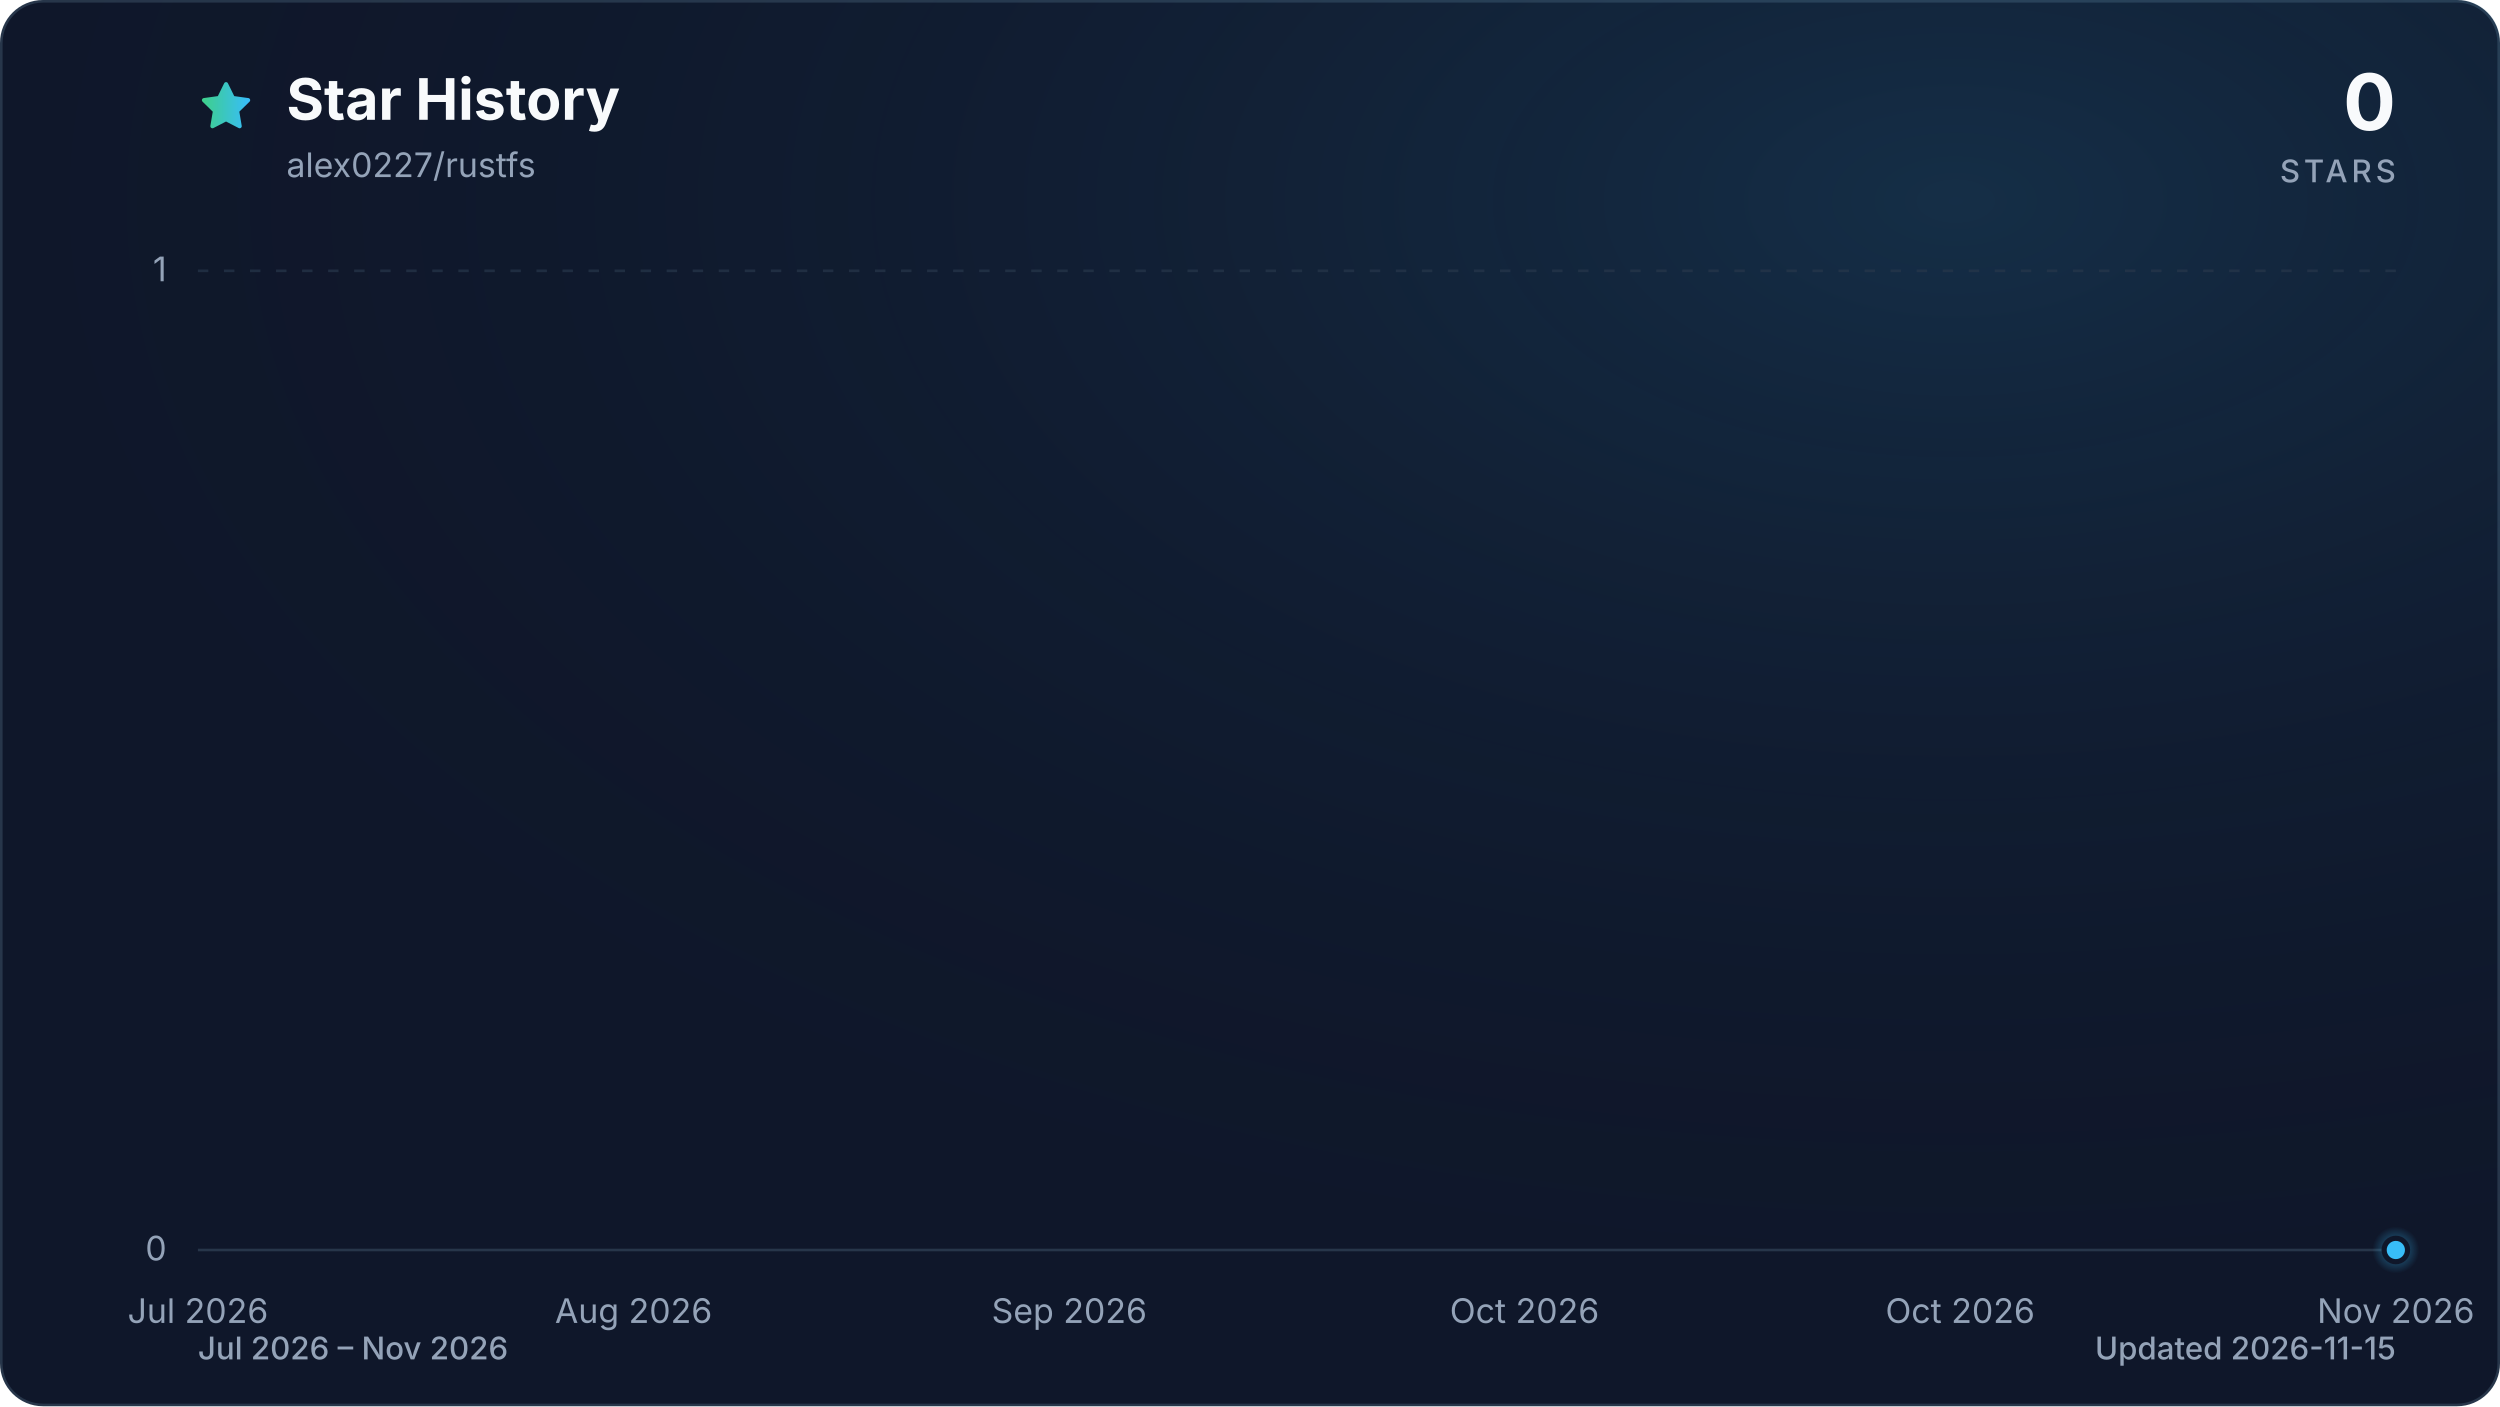
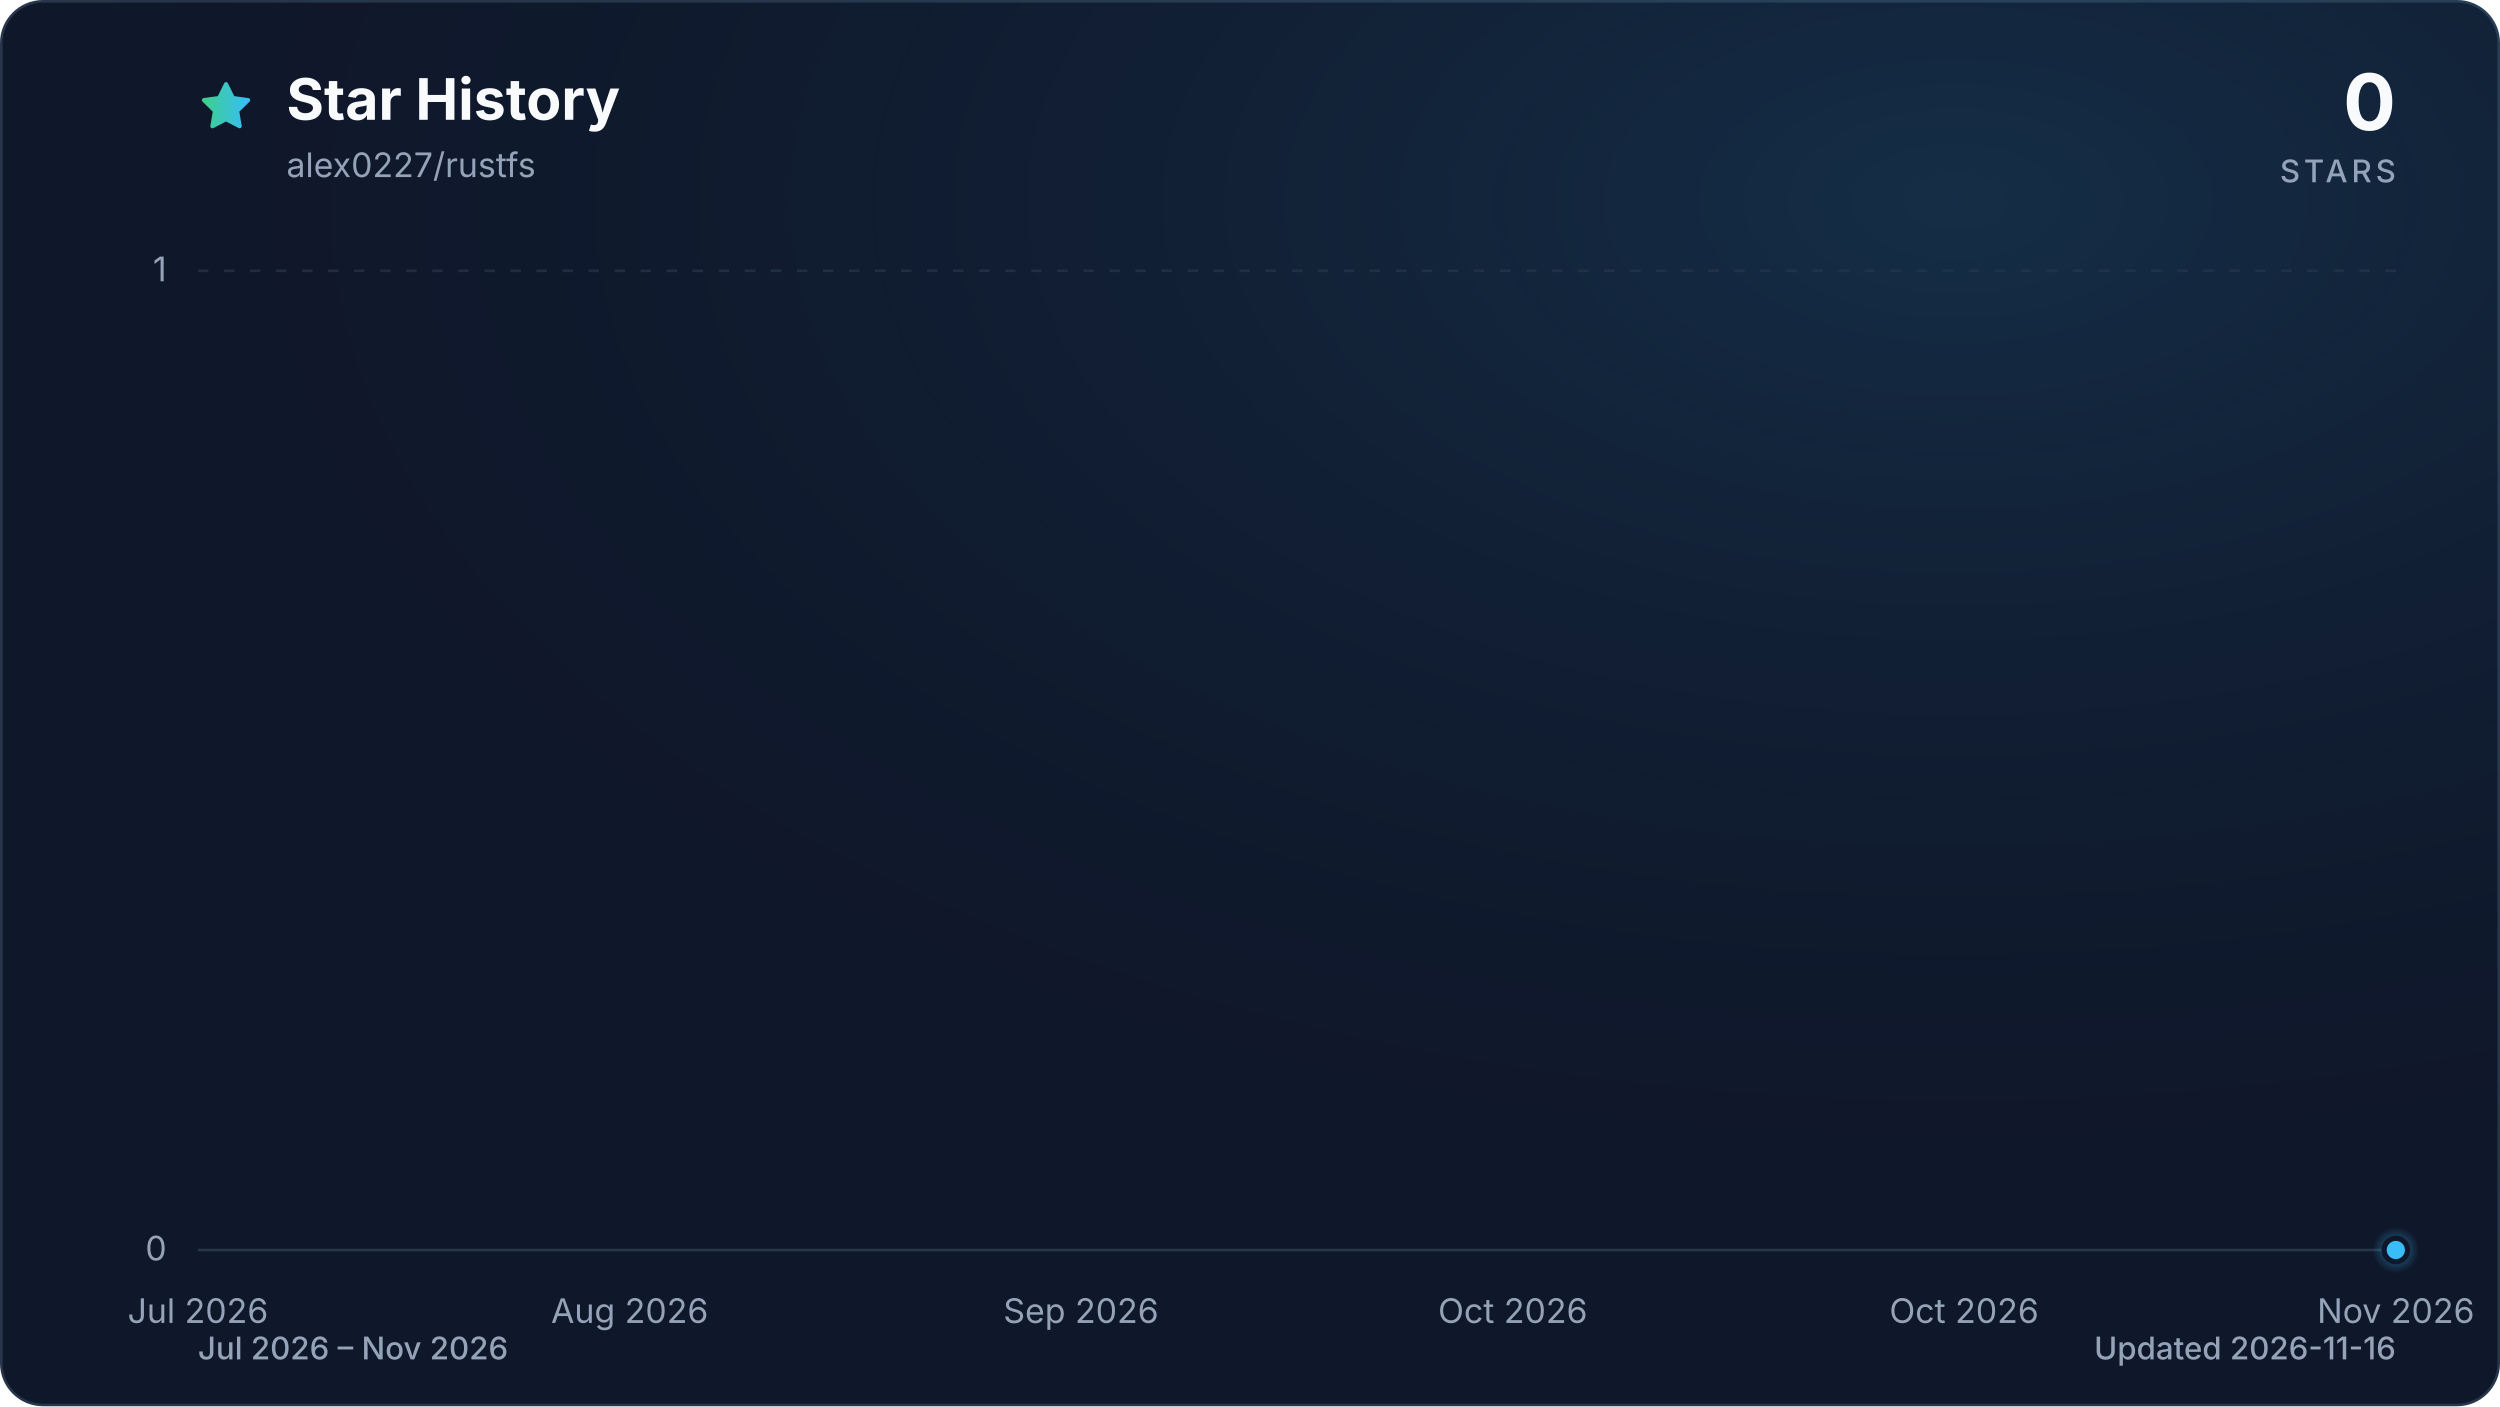
<svg xmlns="http://www.w3.org/2000/svg" viewBox="0 0 960 540" role="img" aria-labelledby="title description" data-style="gradient" data-variant="glow" data-animated="true">
  <defs>
    <linearGradient id="trend" x1="0" y1="0" x2="1" y2="0">
      <stop offset="0%" stop-color="#3ecf8e" />
      <stop offset="100%" stop-color="#38bdf8" />
    </linearGradient>
    <linearGradient id="area" x1="0" y1="0" x2="0" y2="1">
      <stop offset="0%" stop-color="#3ecf8e" stop-opacity="0.30" />
      <stop offset="55%" stop-color="#38bdf8" stop-opacity="0.10" />
      <stop offset="100%" stop-color="#38bdf8" stop-opacity="0.01" />
    </linearGradient>
    <radialGradient id="marker-halo" cx="50%" cy="50%" r="50%">
      <stop offset="0%" stop-color="#38bdf8" stop-opacity="0.55" />
      <stop offset="100%" stop-color="#38bdf8" stop-opacity="0" />
    </radialGradient>
    <radialGradient id="surface-glow" cx="78%" cy="14%" r="80%">
      <stop offset="0%" stop-color="#38bdf8" stop-opacity="0.14" />
      <stop offset="100%" stop-color="#0f172a" stop-opacity="0" />
    </radialGradient>
    <filter id="trend-glow" x="-20%" y="-20%" width="140%" height="140%">
      <feGaussianBlur stdDeviation="7" />
    </filter>
  </defs>
  <style>
.trend-enter{transform-box:fill-box;transform-origin:center;animation:trend-enter 520ms cubic-bezier(0.16,1,0.3,1)}
.marker-enter{transform-box:fill-box;transform-origin:center;animation:marker-enter 320ms cubic-bezier(0.16,1,0.3,1) 200ms both}
.marker-pulse{transform-box:fill-box;transform-origin:center;animation:marker-pulse 2.6s ease-out infinite}
@keyframes trend-enter{from{opacity:.35;transform:translateY(10px)}to{opacity:1;transform:translateY(0)}}
@keyframes marker-enter{from{opacity:0;transform:scale(.4)}to{opacity:1;transform:scale(1)}}
@keyframes marker-pulse{0%{opacity:.5;transform:scale(.7)}70%,100%{opacity:0;transform:scale(2.1)}}
@media (prefers-reduced-motion:reduce){.trend-enter,.marker-enter,.marker-pulse{animation:none!important}}
@media (prefers-reduced-motion:reduce){.marker-pulse{opacity:0}}
</style>
  <rect x="0.5" y="0.5" width="959" height="539" fill="#0f172a" stroke="#27364a" stroke-width="1" rx="16" />
  <rect width="960" height="540" fill="url(#surface-glow)" rx="16" />
  <path d="M12 2.6l2.9 5.9 6.5.9-4.7 4.6 1.1 6.5-5.8-3-5.8 3 1.1-6.5-4.7-4.6 6.5-.9L12 2.6Z" transform="translate(76 30) scale(.9)" fill="url(#trend)" stroke="url(#trend)" stroke-width="1.8" stroke-linejoin="round" aria-hidden="true" />
  <text x="110" y="46" fill="#f8fafc" font-family="ui-sans-serif, system-ui, -apple-system, BlinkMacSystemFont, 'Segoe UI', sans-serif" font-size="22" font-weight="700">Star History</text>
  <text x="110" y="68" fill="#94a3b8" font-family="ui-sans-serif, system-ui, -apple-system, BlinkMacSystemFont, 'Segoe UI', sans-serif" font-size="13">alex0227/rustfs</text>
  <text x="920" y="50" fill="#f8fafc" font-family="ui-sans-serif, system-ui, -apple-system, BlinkMacSystemFont, 'Segoe UI', sans-serif" font-size="30" font-weight="700" text-anchor="end">0</text>
  <text x="920" y="70" fill="#94a3b8" font-family="ui-sans-serif, system-ui, -apple-system, BlinkMacSystemFont, 'Segoe UI', sans-serif" font-size="12" font-weight="500" letter-spacing="1.5" text-anchor="end">STARS</text>
  <line x1="76" y1="480.0" x2="920" y2="480.0" stroke="#27364a" stroke-width="1" stroke-dasharray="0" opacity="1" />
  <text x="64" y="484.0" fill="#94a3b8" font-family="ui-sans-serif, system-ui, -apple-system, BlinkMacSystemFont, 'Segoe UI', sans-serif" font-size="13" text-anchor="end">0</text>
  <line x1="76" y1="104.0" x2="920" y2="104.0" stroke="#27364a" stroke-width="1" stroke-dasharray="4 6" opacity="0.7" />
  <text x="64" y="108.0" fill="#94a3b8" font-family="ui-sans-serif, system-ui, -apple-system, BlinkMacSystemFont, 'Segoe UI', sans-serif" font-size="13" text-anchor="end">1</text>
  <text x="76.0" y="508" fill="#94a3b8" font-family="ui-sans-serif, system-ui, -apple-system, BlinkMacSystemFont, 'Segoe UI', sans-serif" font-size="13" text-anchor="middle">Jul 2026</text>
-   <text x="243.3" y="508" fill="#94a3b8" font-family="ui-sans-serif, system-ui, -apple-system, BlinkMacSystemFont, 'Segoe UI', sans-serif" font-size="13" text-anchor="middle">Aug 2026</text>
-   <text x="410.6" y="508" fill="#94a3b8" font-family="ui-sans-serif, system-ui, -apple-system, BlinkMacSystemFont, 'Segoe UI', sans-serif" font-size="13" text-anchor="middle">Sep 2026</text>
-   <text x="585.4" y="508" fill="#94a3b8" font-family="ui-sans-serif, system-ui, -apple-system, BlinkMacSystemFont, 'Segoe UI', sans-serif" font-size="13" text-anchor="middle">Oct 2026</text>
-   <text x="752.7" y="508" fill="#94a3b8" font-family="ui-sans-serif, system-ui, -apple-system, BlinkMacSystemFont, 'Segoe UI', sans-serif" font-size="13" text-anchor="middle">Oct 2026</text>
+   <text x="241.8" y="508" fill="#94a3b8" font-family="ui-sans-serif, system-ui, -apple-system, BlinkMacSystemFont, 'Segoe UI', sans-serif" font-size="13" text-anchor="middle">Aug 2026</text>
+   <text x="415.1" y="508" fill="#94a3b8" font-family="ui-sans-serif, system-ui, -apple-system, BlinkMacSystemFont, 'Segoe UI', sans-serif" font-size="13" text-anchor="middle">Sep 2026</text>
+   <text x="580.9" y="508" fill="#94a3b8" font-family="ui-sans-serif, system-ui, -apple-system, BlinkMacSystemFont, 'Segoe UI', sans-serif" font-size="13" text-anchor="middle">Oct 2026</text>
+   <text x="754.2" y="508" fill="#94a3b8" font-family="ui-sans-serif, system-ui, -apple-system, BlinkMacSystemFont, 'Segoe UI', sans-serif" font-size="13" text-anchor="middle">Oct 2026</text>
  <text x="920.0" y="508" fill="#94a3b8" font-family="ui-sans-serif, system-ui, -apple-system, BlinkMacSystemFont, 'Segoe UI', sans-serif" font-size="13" text-anchor="middle">Nov 2026</text>
  <g class="trend-enter">
-     <path d="M 76.0 480.0 C 78.5 480.0, 81.1 480.0, 83.6 480.0 C 86.1 480.0, 88.7 480.0, 91.2 480.0 C 93.7 480.0, 96.3 480.0, 98.8 480.0 C 101.3 480.0, 103.9 480.0, 106.4 480.0 C 108.9 480.0, 111.5 480.0, 114.0 480.0 C 116.6 480.0, 119.1 480.0, 121.6 480.0 C 124.2 480.0, 126.7 480.0, 129.2 480.0 C 131.8 480.0, 134.3 480.0, 136.8 480.0 C 139.4 480.0, 141.9 480.0, 144.4 480.0 C 147.0 480.0, 149.5 480.0, 152.0 480.0 C 154.6 480.0, 157.1 480.0, 159.6 480.0 C 162.2 480.0, 164.7 480.0, 167.2 480.0 C 169.8 480.0, 172.3 480.0, 174.8 480.0 C 177.4 480.0, 179.9 480.0, 182.5 480.0 C 185.0 480.0, 187.5 480.0, 190.1 480.0 C 192.6 480.0, 195.1 480.0, 197.7 480.0 C 200.2 480.0, 202.7 480.0, 205.3 480.0 C 207.8 480.0, 210.3 480.0, 212.9 480.0 C 215.4 480.0, 217.9 480.0, 220.5 480.0 C 223.0 480.0, 225.5 480.0, 228.1 480.0 C 230.6 480.0, 233.1 480.0, 235.7 480.0 C 238.2 480.0, 240.7 480.0, 243.3 480.0 C 245.8 480.0, 248.3 480.0, 250.9 480.0 C 253.4 480.0, 256.0 480.0, 258.5 480.0 C 261.0 480.0, 263.6 480.0, 266.1 480.0 C 268.6 480.0, 271.2 480.0, 273.7 480.0 C 276.2 480.0, 278.8 480.0, 281.3 480.0 C 283.8 480.0, 286.4 480.0, 288.9 480.0 C 291.4 480.0, 294.0 480.0, 296.5 480.0 C 299.0 480.0, 301.6 480.0, 304.1 480.0 C 306.6 480.0, 309.2 480.0, 311.7 480.0 C 314.2 480.0, 316.8 480.0, 319.3 480.0 C 321.8 480.0, 324.4 480.0, 326.9 480.0 C 329.5 480.0, 332.0 480.0, 334.5 480.0 C 337.1 480.0, 339.6 480.0, 342.1 480.0 C 344.7 480.0, 347.2 480.0, 349.7 480.0 C 352.3 480.0, 354.8 480.0, 357.3 480.0 C 359.9 480.0, 362.4 480.0, 364.9 480.0 C 367.5 480.0, 370.0 480.0, 372.5 480.0 C 375.1 480.0, 377.6 480.0, 380.1 480.0 C 382.7 480.0, 385.2 480.0, 387.7 480.0 C 390.3 480.0, 392.8 480.0, 395.4 480.0 C 397.9 480.0, 400.4 480.0, 403.0 480.0 C 405.5 480.0, 408.0 480.0, 410.6 480.0 C 413.1 480.0, 415.6 480.0, 418.2 480.0 C 420.7 480.0, 423.2 480.0, 425.8 480.0 C 428.3 480.0, 430.8 480.0, 433.4 480.0 C 435.9 480.0, 438.4 480.0, 441.0 480.0 C 443.5 480.0, 446.0 480.0, 448.6 480.0 C 451.1 480.0, 453.6 480.0, 456.2 480.0 C 458.7 480.0, 461.2 480.0, 463.8 480.0 C 466.3 480.0, 468.9 480.0, 471.4 480.0 C 473.9 480.0, 476.5 480.0, 479.0 480.0 C 481.5 480.0, 484.1 480.0, 486.6 480.0 C 489.1 480.0, 491.7 480.0, 494.2 480.0 C 496.7 480.0, 499.3 480.0, 501.8 480.0 C 504.3 480.0, 506.9 480.0, 509.4 480.0 C 511.9 480.0, 514.5 480.0, 517.0 480.0 C 519.5 480.0, 522.1 480.0, 524.6 480.0 C 527.1 480.0, 529.7 480.0, 532.2 480.0 C 534.8 480.0, 537.3 480.0, 539.8 480.0 C 542.4 480.0, 544.9 480.0, 547.4 480.0 C 550.0 480.0, 552.5 480.0, 555.0 480.0 C 557.6 480.0, 560.1 480.0, 562.6 480.0 C 565.2 480.0, 567.7 480.0, 570.2 480.0 C 572.8 480.0, 575.3 480.0, 577.8 480.0 C 580.4 480.0, 582.9 480.0, 585.4 480.0 C 588.0 480.0, 590.5 480.0, 593.0 480.0 C 595.6 480.0, 598.1 480.0, 600.6 480.0 C 603.2 480.0, 605.7 480.0, 608.3 480.0 C 610.8 480.0, 613.3 480.0, 615.9 480.0 C 618.4 480.0, 620.9 480.0, 623.5 480.0 C 626.0 480.0, 628.5 480.0, 631.1 480.0 C 633.6 480.0, 636.1 480.0, 638.7 480.0 C 641.2 480.0, 643.7 480.0, 646.3 480.0 C 648.8 480.0, 651.3 480.0, 653.9 480.0 C 656.4 480.0, 658.9 480.0, 661.5 480.0 C 664.0 480.0, 666.5 480.0, 669.1 480.0 C 671.6 480.0, 674.2 480.0, 676.7 480.0 C 679.2 480.0, 681.8 480.0, 684.3 480.0 C 686.8 480.0, 689.4 480.0, 691.9 480.0 C 694.4 480.0, 697.0 480.0, 699.5 480.0 C 702.0 480.0, 704.6 480.0, 707.1 480.0 C 709.6 480.0, 712.2 480.0, 714.7 480.0 C 717.2 480.0, 719.8 480.0, 722.3 480.0 C 724.8 480.0, 727.4 480.0, 729.9 480.0 C 732.4 480.0, 735.0 480.0, 737.5 480.0 C 740.0 480.0, 742.6 480.0, 745.1 480.0 C 747.7 480.0, 750.2 480.0, 752.7 480.0 C 755.3 480.0, 757.8 480.0, 760.3 480.0 C 762.9 480.0, 765.4 480.0, 767.9 480.0 C 770.5 480.0, 773.0 480.0, 775.5 480.0 C 778.1 480.0, 780.6 480.0, 783.1 480.0 C 785.7 480.0, 788.2 480.0, 790.7 480.0 C 793.3 480.0, 795.8 480.0, 798.3 480.0 C 800.9 480.0, 803.4 480.0, 805.9 480.0 C 808.5 480.0, 811.0 480.0, 813.5 480.0 C 816.1 480.0, 818.6 480.0, 821.2 480.0 C 823.7 480.0, 826.2 480.0, 828.8 480.0 C 831.3 480.0, 833.8 480.0, 836.4 480.0 C 838.9 480.0, 841.4 480.0, 844.0 480.0 C 846.5 480.0, 849.0 480.0, 851.6 480.0 C 854.1 480.0, 856.6 480.0, 859.2 480.0 C 861.7 480.0, 864.2 480.0, 866.8 480.0 C 869.3 480.0, 871.8 480.0, 874.4 480.0 C 876.9 480.0, 879.4 480.0, 882.0 480.0 C 884.5 480.0, 887.1 480.0, 889.6 480.0 C 892.1 480.0, 894.7 480.0, 897.2 480.0 C 899.7 480.0, 902.3 480.0, 904.8 480.0 C 907.3 480.0, 909.9 480.0, 912.4 480.0 C 914.9 480.0, 917.5 480.0, 920.0 480.0 L 920.0 480.0 L 76.0 480.0 Z" fill="url(#area)" />
-     <path d="M 76.0 480.0 C 78.5 480.0, 81.1 480.0, 83.6 480.0 C 86.1 480.0, 88.7 480.0, 91.2 480.0 C 93.7 480.0, 96.3 480.0, 98.8 480.0 C 101.3 480.0, 103.9 480.0, 106.4 480.0 C 108.9 480.0, 111.5 480.0, 114.0 480.0 C 116.6 480.0, 119.1 480.0, 121.6 480.0 C 124.2 480.0, 126.7 480.0, 129.2 480.0 C 131.8 480.0, 134.3 480.0, 136.8 480.0 C 139.4 480.0, 141.9 480.0, 144.4 480.0 C 147.0 480.0, 149.5 480.0, 152.0 480.0 C 154.6 480.0, 157.1 480.0, 159.6 480.0 C 162.2 480.0, 164.7 480.0, 167.2 480.0 C 169.8 480.0, 172.3 480.0, 174.8 480.0 C 177.4 480.0, 179.9 480.0, 182.5 480.0 C 185.0 480.0, 187.5 480.0, 190.1 480.0 C 192.6 480.0, 195.1 480.0, 197.7 480.0 C 200.2 480.0, 202.7 480.0, 205.3 480.0 C 207.8 480.0, 210.3 480.0, 212.9 480.0 C 215.4 480.0, 217.9 480.0, 220.5 480.0 C 223.0 480.0, 225.5 480.0, 228.1 480.0 C 230.6 480.0, 233.1 480.0, 235.7 480.0 C 238.2 480.0, 240.7 480.0, 243.3 480.0 C 245.8 480.0, 248.3 480.0, 250.9 480.0 C 253.4 480.0, 256.0 480.0, 258.5 480.0 C 261.0 480.0, 263.6 480.0, 266.1 480.0 C 268.6 480.0, 271.2 480.0, 273.7 480.0 C 276.2 480.0, 278.8 480.0, 281.3 480.0 C 283.8 480.0, 286.4 480.0, 288.9 480.0 C 291.4 480.0, 294.0 480.0, 296.5 480.0 C 299.0 480.0, 301.6 480.0, 304.1 480.0 C 306.6 480.0, 309.2 480.0, 311.7 480.0 C 314.2 480.0, 316.8 480.0, 319.3 480.0 C 321.8 480.0, 324.4 480.0, 326.9 480.0 C 329.5 480.0, 332.0 480.0, 334.5 480.0 C 337.1 480.0, 339.6 480.0, 342.1 480.0 C 344.7 480.0, 347.2 480.0, 349.7 480.0 C 352.3 480.0, 354.8 480.0, 357.3 480.0 C 359.9 480.0, 362.4 480.0, 364.9 480.0 C 367.5 480.0, 370.0 480.0, 372.5 480.0 C 375.1 480.0, 377.6 480.0, 380.1 480.0 C 382.7 480.0, 385.2 480.0, 387.7 480.0 C 390.3 480.0, 392.8 480.0, 395.4 480.0 C 397.9 480.0, 400.4 480.0, 403.0 480.0 C 405.5 480.0, 408.0 480.0, 410.6 480.0 C 413.1 480.0, 415.6 480.0, 418.2 480.0 C 420.7 480.0, 423.2 480.0, 425.8 480.0 C 428.3 480.0, 430.8 480.0, 433.4 480.0 C 435.9 480.0, 438.4 480.0, 441.0 480.0 C 443.5 480.0, 446.0 480.0, 448.6 480.0 C 451.1 480.0, 453.6 480.0, 456.2 480.0 C 458.7 480.0, 461.2 480.0, 463.8 480.0 C 466.3 480.0, 468.9 480.0, 471.4 480.0 C 473.9 480.0, 476.5 480.0, 479.0 480.0 C 481.5 480.0, 484.1 480.0, 486.6 480.0 C 489.1 480.0, 491.7 480.0, 494.2 480.0 C 496.7 480.0, 499.3 480.0, 501.8 480.0 C 504.3 480.0, 506.9 480.0, 509.4 480.0 C 511.9 480.0, 514.5 480.0, 517.0 480.0 C 519.5 480.0, 522.1 480.0, 524.6 480.0 C 527.1 480.0, 529.7 480.0, 532.2 480.0 C 534.8 480.0, 537.3 480.0, 539.8 480.0 C 542.4 480.0, 544.9 480.0, 547.4 480.0 C 550.0 480.0, 552.5 480.0, 555.0 480.0 C 557.6 480.0, 560.1 480.0, 562.6 480.0 C 565.2 480.0, 567.7 480.0, 570.2 480.0 C 572.8 480.0, 575.3 480.0, 577.8 480.0 C 580.4 480.0, 582.9 480.0, 585.4 480.0 C 588.0 480.0, 590.5 480.0, 593.0 480.0 C 595.6 480.0, 598.1 480.0, 600.6 480.0 C 603.2 480.0, 605.7 480.0, 608.3 480.0 C 610.8 480.0, 613.3 480.0, 615.9 480.0 C 618.4 480.0, 620.9 480.0, 623.5 480.0 C 626.0 480.0, 628.5 480.0, 631.1 480.0 C 633.6 480.0, 636.1 480.0, 638.7 480.0 C 641.2 480.0, 643.7 480.0, 646.3 480.0 C 648.8 480.0, 651.3 480.0, 653.9 480.0 C 656.4 480.0, 658.9 480.0, 661.5 480.0 C 664.0 480.0, 666.5 480.0, 669.1 480.0 C 671.6 480.0, 674.2 480.0, 676.7 480.0 C 679.2 480.0, 681.8 480.0, 684.3 480.0 C 686.8 480.0, 689.4 480.0, 691.9 480.0 C 694.4 480.0, 697.0 480.0, 699.5 480.0 C 702.0 480.0, 704.6 480.0, 707.1 480.0 C 709.6 480.0, 712.2 480.0, 714.7 480.0 C 717.2 480.0, 719.8 480.0, 722.3 480.0 C 724.8 480.0, 727.4 480.0, 729.9 480.0 C 732.4 480.0, 735.0 480.0, 737.5 480.0 C 740.0 480.0, 742.6 480.0, 745.1 480.0 C 747.7 480.0, 750.2 480.0, 752.7 480.0 C 755.3 480.0, 757.8 480.0, 760.3 480.0 C 762.9 480.0, 765.4 480.0, 767.9 480.0 C 770.5 480.0, 773.0 480.0, 775.5 480.0 C 778.1 480.0, 780.6 480.0, 783.1 480.0 C 785.7 480.0, 788.2 480.0, 790.7 480.0 C 793.3 480.0, 795.8 480.0, 798.3 480.0 C 800.9 480.0, 803.4 480.0, 805.9 480.0 C 808.5 480.0, 811.0 480.0, 813.5 480.0 C 816.1 480.0, 818.6 480.0, 821.2 480.0 C 823.7 480.0, 826.2 480.0, 828.8 480.0 C 831.3 480.0, 833.8 480.0, 836.4 480.0 C 838.9 480.0, 841.4 480.0, 844.0 480.0 C 846.5 480.0, 849.0 480.0, 851.6 480.0 C 854.1 480.0, 856.6 480.0, 859.2 480.0 C 861.7 480.0, 864.2 480.0, 866.8 480.0 C 869.3 480.0, 871.8 480.0, 874.4 480.0 C 876.9 480.0, 879.4 480.0, 882.0 480.0 C 884.5 480.0, 887.1 480.0, 889.6 480.0 C 892.1 480.0, 894.7 480.0, 897.2 480.0 C 899.7 480.0, 902.3 480.0, 904.8 480.0 C 907.3 480.0, 909.9 480.0, 912.4 480.0 C 914.9 480.0, 917.5 480.0, 920.0 480.0" fill="none" stroke="url(#trend)" stroke-width="12" stroke-linecap="round" stroke-linejoin="round" opacity="0.16" filter="url(#trend-glow)" />
-     <path d="M 76.0 480.0 C 78.5 480.0, 81.1 480.0, 83.6 480.0 C 86.1 480.0, 88.7 480.0, 91.2 480.0 C 93.7 480.0, 96.3 480.0, 98.8 480.0 C 101.3 480.0, 103.9 480.0, 106.4 480.0 C 108.9 480.0, 111.5 480.0, 114.0 480.0 C 116.6 480.0, 119.1 480.0, 121.6 480.0 C 124.2 480.0, 126.7 480.0, 129.2 480.0 C 131.8 480.0, 134.3 480.0, 136.8 480.0 C 139.4 480.0, 141.9 480.0, 144.4 480.0 C 147.0 480.0, 149.5 480.0, 152.0 480.0 C 154.6 480.0, 157.1 480.0, 159.6 480.0 C 162.2 480.0, 164.7 480.0, 167.2 480.0 C 169.8 480.0, 172.3 480.0, 174.8 480.0 C 177.4 480.0, 179.9 480.0, 182.5 480.0 C 185.0 480.0, 187.5 480.0, 190.1 480.0 C 192.6 480.0, 195.1 480.0, 197.7 480.0 C 200.2 480.0, 202.7 480.0, 205.3 480.0 C 207.8 480.0, 210.3 480.0, 212.9 480.0 C 215.4 480.0, 217.9 480.0, 220.5 480.0 C 223.0 480.0, 225.5 480.0, 228.1 480.0 C 230.6 480.0, 233.1 480.0, 235.7 480.0 C 238.2 480.0, 240.7 480.0, 243.3 480.0 C 245.8 480.0, 248.3 480.0, 250.9 480.0 C 253.4 480.0, 256.0 480.0, 258.5 480.0 C 261.0 480.0, 263.6 480.0, 266.1 480.0 C 268.6 480.0, 271.2 480.0, 273.7 480.0 C 276.2 480.0, 278.8 480.0, 281.3 480.0 C 283.8 480.0, 286.4 480.0, 288.9 480.0 C 291.4 480.0, 294.0 480.0, 296.5 480.0 C 299.0 480.0, 301.6 480.0, 304.1 480.0 C 306.6 480.0, 309.2 480.0, 311.7 480.0 C 314.2 480.0, 316.8 480.0, 319.3 480.0 C 321.8 480.0, 324.4 480.0, 326.9 480.0 C 329.5 480.0, 332.0 480.0, 334.5 480.0 C 337.1 480.0, 339.6 480.0, 342.1 480.0 C 344.7 480.0, 347.2 480.0, 349.7 480.0 C 352.3 480.0, 354.8 480.0, 357.3 480.0 C 359.9 480.0, 362.4 480.0, 364.9 480.0 C 367.5 480.0, 370.0 480.0, 372.5 480.0 C 375.1 480.0, 377.6 480.0, 380.1 480.0 C 382.7 480.0, 385.2 480.0, 387.7 480.0 C 390.3 480.0, 392.8 480.0, 395.4 480.0 C 397.9 480.0, 400.4 480.0, 403.0 480.0 C 405.5 480.0, 408.0 480.0, 410.6 480.0 C 413.1 480.0, 415.6 480.0, 418.2 480.0 C 420.7 480.0, 423.2 480.0, 425.8 480.0 C 428.3 480.0, 430.8 480.0, 433.4 480.0 C 435.9 480.0, 438.4 480.0, 441.0 480.0 C 443.5 480.0, 446.0 480.0, 448.6 480.0 C 451.1 480.0, 453.6 480.0, 456.2 480.0 C 458.7 480.0, 461.2 480.0, 463.8 480.0 C 466.3 480.0, 468.9 480.0, 471.4 480.0 C 473.9 480.0, 476.5 480.0, 479.0 480.0 C 481.5 480.0, 484.1 480.0, 486.6 480.0 C 489.1 480.0, 491.7 480.0, 494.2 480.0 C 496.7 480.0, 499.3 480.0, 501.8 480.0 C 504.3 480.0, 506.9 480.0, 509.4 480.0 C 511.9 480.0, 514.5 480.0, 517.0 480.0 C 519.5 480.0, 522.1 480.0, 524.6 480.0 C 527.1 480.0, 529.7 480.0, 532.2 480.0 C 534.8 480.0, 537.3 480.0, 539.8 480.0 C 542.4 480.0, 544.9 480.0, 547.4 480.0 C 550.0 480.0, 552.5 480.0, 555.0 480.0 C 557.6 480.0, 560.1 480.0, 562.6 480.0 C 565.2 480.0, 567.7 480.0, 570.2 480.0 C 572.8 480.0, 575.3 480.0, 577.8 480.0 C 580.4 480.0, 582.9 480.0, 585.4 480.0 C 588.0 480.0, 590.5 480.0, 593.0 480.0 C 595.6 480.0, 598.1 480.0, 600.6 480.0 C 603.2 480.0, 605.7 480.0, 608.3 480.0 C 610.8 480.0, 613.3 480.0, 615.9 480.0 C 618.4 480.0, 620.9 480.0, 623.5 480.0 C 626.0 480.0, 628.5 480.0, 631.1 480.0 C 633.6 480.0, 636.1 480.0, 638.7 480.0 C 641.2 480.0, 643.7 480.0, 646.3 480.0 C 648.8 480.0, 651.3 480.0, 653.9 480.0 C 656.4 480.0, 658.9 480.0, 661.5 480.0 C 664.0 480.0, 666.5 480.0, 669.1 480.0 C 671.6 480.0, 674.2 480.0, 676.7 480.0 C 679.2 480.0, 681.8 480.0, 684.3 480.0 C 686.8 480.0, 689.4 480.0, 691.9 480.0 C 694.4 480.0, 697.0 480.0, 699.5 480.0 C 702.0 480.0, 704.6 480.0, 707.1 480.0 C 709.6 480.0, 712.2 480.0, 714.7 480.0 C 717.2 480.0, 719.8 480.0, 722.3 480.0 C 724.8 480.0, 727.4 480.0, 729.9 480.0 C 732.4 480.0, 735.0 480.0, 737.5 480.0 C 740.0 480.0, 742.6 480.0, 745.1 480.0 C 747.7 480.0, 750.2 480.0, 752.7 480.0 C 755.3 480.0, 757.8 480.0, 760.3 480.0 C 762.9 480.0, 765.4 480.0, 767.9 480.0 C 770.5 480.0, 773.0 480.0, 775.5 480.0 C 778.1 480.0, 780.6 480.0, 783.1 480.0 C 785.7 480.0, 788.2 480.0, 790.7 480.0 C 793.3 480.0, 795.8 480.0, 798.3 480.0 C 800.9 480.0, 803.4 480.0, 805.9 480.0 C 808.5 480.0, 811.0 480.0, 813.5 480.0 C 816.1 480.0, 818.6 480.0, 821.2 480.0 C 823.7 480.0, 826.2 480.0, 828.8 480.0 C 831.3 480.0, 833.8 480.0, 836.4 480.0 C 838.9 480.0, 841.4 480.0, 844.0 480.0 C 846.5 480.0, 849.0 480.0, 851.6 480.0 C 854.1 480.0, 856.6 480.0, 859.2 480.0 C 861.7 480.0, 864.2 480.0, 866.8 480.0 C 869.3 480.0, 871.8 480.0, 874.4 480.0 C 876.9 480.0, 879.4 480.0, 882.0 480.0 C 884.5 480.0, 887.1 480.0, 889.6 480.0 C 892.1 480.0, 894.7 480.0, 897.2 480.0 C 899.7 480.0, 902.3 480.0, 904.8 480.0 C 907.3 480.0, 909.9 480.0, 912.4 480.0 C 914.9 480.0, 917.5 480.0, 920.0 480.0" fill="none" stroke="url(#trend)" stroke-width="3" stroke-linecap="round" stroke-linejoin="round" />
+     <path d="M 76.0 480.0 C 78.5 480.0, 81.0 480.0, 83.5 480.0 C 86.0 480.0, 88.6 480.0, 91.1 480.0 C 93.6 480.0, 96.1 480.0, 98.6 480.0 C 101.1 480.0, 103.6 480.0, 106.1 480.0 C 108.7 480.0, 111.2 480.0, 113.7 480.0 C 116.2 480.0, 118.7 480.0, 121.2 480.0 C 123.7 480.0, 126.2 480.0, 128.8 480.0 C 131.3 480.0, 133.8 480.0, 136.3 480.0 C 138.8 480.0, 141.3 480.0, 143.8 480.0 C 146.3 480.0, 148.8 480.0, 151.4 480.0 C 153.9 480.0, 156.4 480.0, 158.9 480.0 C 161.4 480.0, 163.9 480.0, 166.4 480.0 C 168.9 480.0, 171.5 480.0, 174.0 480.0 C 176.5 480.0, 179.0 480.0, 181.5 480.0 C 184.0 480.0, 186.5 480.0, 189.0 480.0 C 191.5 480.0, 194.1 480.0, 196.6 480.0 C 199.1 480.0, 201.6 480.0, 204.1 480.0 C 206.6 480.0, 209.1 480.0, 211.6 480.0 C 214.2 480.0, 216.7 480.0, 219.2 480.0 C 221.7 480.0, 224.2 480.0, 226.7 480.0 C 229.2 480.0, 231.7 480.0, 234.3 480.0 C 236.8 480.0, 239.3 480.0, 241.8 480.0 C 244.3 480.0, 246.8 480.0, 249.3 480.0 C 251.8 480.0, 254.3 480.0, 256.9 480.0 C 259.4 480.0, 261.9 480.0, 264.4 480.0 C 266.9 480.0, 269.4 480.0, 271.9 480.0 C 274.4 480.0, 277.0 480.0, 279.5 480.0 C 282.0 480.0, 284.5 480.0, 287.0 480.0 C 289.5 480.0, 292.0 480.0, 294.5 480.0 C 297.0 480.0, 299.6 480.0, 302.1 480.0 C 304.6 480.0, 307.1 480.0, 309.6 480.0 C 312.1 480.0, 314.6 480.0, 317.1 480.0 C 319.7 480.0, 322.2 480.0, 324.7 480.0 C 327.2 480.0, 329.7 480.0, 332.2 480.0 C 334.7 480.0, 337.2 480.0, 339.8 480.0 C 342.3 480.0, 344.8 480.0, 347.3 480.0 C 349.8 480.0, 352.3 480.0, 354.8 480.0 C 357.3 480.0, 359.8 480.0, 362.4 480.0 C 364.9 480.0, 367.4 480.0, 369.9 480.0 C 372.4 480.0, 374.9 480.0, 377.4 480.0 C 379.9 480.0, 382.5 480.0, 385.0 480.0 C 387.5 480.0, 390.0 480.0, 392.5 480.0 C 395.0 480.0, 397.5 480.0, 400.0 480.0 C 402.5 480.0, 405.1 480.0, 407.6 480.0 C 410.1 480.0, 412.6 480.0, 415.1 480.0 C 417.6 480.0, 420.1 480.0, 422.6 480.0 C 425.2 480.0, 427.7 480.0, 430.2 480.0 C 432.7 480.0, 435.2 480.0, 437.7 480.0 C 440.2 480.0, 442.7 480.0, 445.3 480.0 C 447.8 480.0, 450.3 480.0, 452.8 480.0 C 455.3 480.0, 457.8 480.0, 460.3 480.0 C 462.8 480.0, 465.3 480.0, 467.9 480.0 C 470.4 480.0, 472.9 480.0, 475.4 480.0 C 477.9 480.0, 480.4 480.0, 482.9 480.0 C 485.4 480.0, 488.0 480.0, 490.5 480.0 C 493.0 480.0, 495.5 480.0, 498.0 480.0 C 500.5 480.0, 503.0 480.0, 505.5 480.0 C 508.0 480.0, 510.6 480.0, 513.1 480.0 C 515.6 480.0, 518.1 480.0, 520.6 480.0 C 523.1 480.0, 525.6 480.0, 528.1 480.0 C 530.7 480.0, 533.2 480.0, 535.7 480.0 C 538.2 480.0, 540.7 480.0, 543.2 480.0 C 545.7 480.0, 548.2 480.0, 550.8 480.0 C 553.3 480.0, 555.8 480.0, 558.3 480.0 C 560.8 480.0, 563.3 480.0, 565.8 480.0 C 568.3 480.0, 570.8 480.0, 573.4 480.0 C 575.9 480.0, 578.4 480.0, 580.9 480.0 C 583.4 480.0, 585.9 480.0, 588.4 480.0 C 590.9 480.0, 593.5 480.0, 596.0 480.0 C 598.5 480.0, 601.0 480.0, 603.5 480.0 C 606.0 480.0, 608.5 480.0, 611.0 480.0 C 613.5 480.0, 616.1 480.0, 618.6 480.0 C 621.1 480.0, 623.6 480.0, 626.1 480.0 C 628.6 480.0, 631.1 480.0, 633.6 480.0 C 636.2 480.0, 638.7 480.0, 641.2 480.0 C 643.7 480.0, 646.2 480.0, 648.7 480.0 C 651.2 480.0, 653.7 480.0, 656.3 480.0 C 658.8 480.0, 661.3 480.0, 663.8 480.0 C 666.3 480.0, 668.8 480.0, 671.3 480.0 C 673.8 480.0, 676.3 480.0, 678.9 480.0 C 681.4 480.0, 683.9 480.0, 686.4 480.0 C 688.9 480.0, 691.4 480.0, 693.9 480.0 C 696.4 480.0, 699.0 480.0, 701.5 480.0 C 704.0 480.0, 706.5 480.0, 709.0 480.0 C 711.5 480.0, 714.0 480.0, 716.5 480.0 C 719.0 480.0, 721.6 480.0, 724.1 480.0 C 726.6 480.0, 729.1 480.0, 731.6 480.0 C 734.1 480.0, 736.6 480.0, 739.1 480.0 C 741.7 480.0, 744.2 480.0, 746.7 480.0 C 749.2 480.0, 751.7 480.0, 754.2 480.0 C 756.7 480.0, 759.2 480.0, 761.8 480.0 C 764.3 480.0, 766.8 480.0, 769.3 480.0 C 771.8 480.0, 774.3 480.0, 776.8 480.0 C 779.3 480.0, 781.8 480.0, 784.4 480.0 C 786.9 480.0, 789.4 480.0, 791.9 480.0 C 794.4 480.0, 796.9 480.0, 799.4 480.0 C 801.9 480.0, 804.5 480.0, 807.0 480.0 C 809.5 480.0, 812.0 480.0, 814.5 480.0 C 817.0 480.0, 819.5 480.0, 822.0 480.0 C 824.5 480.0, 827.1 480.0, 829.6 480.0 C 832.1 480.0, 834.6 480.0, 837.1 480.0 C 839.6 480.0, 842.1 480.0, 844.6 480.0 C 847.2 480.0, 849.7 480.0, 852.2 480.0 C 854.7 480.0, 857.2 480.0, 859.7 480.0 C 862.2 480.0, 864.7 480.0, 867.3 480.0 C 869.8 480.0, 872.3 480.0, 874.8 480.0 C 877.3 480.0, 879.8 480.0, 882.3 480.0 C 884.8 480.0, 887.3 480.0, 889.9 480.0 C 892.4 480.0, 894.9 480.0, 897.4 480.0 C 899.9 480.0, 902.4 480.0, 904.9 480.0 C 907.4 480.0, 910.0 480.0, 912.5 480.0 C 915.0 480.0, 917.5 480.0, 920.0 480.0 L 920.0 480.0 L 76.0 480.0 Z" fill="url(#area)" />
+     <path d="M 76.0 480.0 C 78.5 480.0, 81.0 480.0, 83.5 480.0 C 86.0 480.0, 88.6 480.0, 91.1 480.0 C 93.6 480.0, 96.1 480.0, 98.6 480.0 C 101.1 480.0, 103.6 480.0, 106.1 480.0 C 108.7 480.0, 111.2 480.0, 113.7 480.0 C 116.2 480.0, 118.7 480.0, 121.2 480.0 C 123.7 480.0, 126.2 480.0, 128.8 480.0 C 131.3 480.0, 133.8 480.0, 136.3 480.0 C 138.8 480.0, 141.3 480.0, 143.8 480.0 C 146.3 480.0, 148.8 480.0, 151.4 480.0 C 153.9 480.0, 156.4 480.0, 158.9 480.0 C 161.4 480.0, 163.9 480.0, 166.4 480.0 C 168.9 480.0, 171.5 480.0, 174.0 480.0 C 176.5 480.0, 179.0 480.0, 181.5 480.0 C 184.0 480.0, 186.5 480.0, 189.0 480.0 C 191.5 480.0, 194.1 480.0, 196.6 480.0 C 199.1 480.0, 201.6 480.0, 204.1 480.0 C 206.6 480.0, 209.1 480.0, 211.6 480.0 C 214.2 480.0, 216.7 480.0, 219.2 480.0 C 221.7 480.0, 224.2 480.0, 226.7 480.0 C 229.2 480.0, 231.7 480.0, 234.3 480.0 C 236.8 480.0, 239.3 480.0, 241.8 480.0 C 244.3 480.0, 246.8 480.0, 249.3 480.0 C 251.8 480.0, 254.3 480.0, 256.9 480.0 C 259.4 480.0, 261.9 480.0, 264.4 480.0 C 266.9 480.0, 269.4 480.0, 271.9 480.0 C 274.4 480.0, 277.0 480.0, 279.5 480.0 C 282.0 480.0, 284.5 480.0, 287.0 480.0 C 289.5 480.0, 292.0 480.0, 294.5 480.0 C 297.0 480.0, 299.6 480.0, 302.1 480.0 C 304.6 480.0, 307.1 480.0, 309.6 480.0 C 312.1 480.0, 314.6 480.0, 317.1 480.0 C 319.7 480.0, 322.2 480.0, 324.7 480.0 C 327.2 480.0, 329.7 480.0, 332.2 480.0 C 334.7 480.0, 337.2 480.0, 339.8 480.0 C 342.3 480.0, 344.8 480.0, 347.3 480.0 C 349.8 480.0, 352.3 480.0, 354.8 480.0 C 357.3 480.0, 359.8 480.0, 362.4 480.0 C 364.9 480.0, 367.4 480.0, 369.9 480.0 C 372.4 480.0, 374.9 480.0, 377.4 480.0 C 379.9 480.0, 382.5 480.0, 385.0 480.0 C 387.5 480.0, 390.0 480.0, 392.5 480.0 C 395.0 480.0, 397.5 480.0, 400.0 480.0 C 402.5 480.0, 405.1 480.0, 407.6 480.0 C 410.1 480.0, 412.6 480.0, 415.1 480.0 C 417.6 480.0, 420.1 480.0, 422.6 480.0 C 425.2 480.0, 427.7 480.0, 430.2 480.0 C 432.7 480.0, 435.2 480.0, 437.7 480.0 C 440.2 480.0, 442.7 480.0, 445.3 480.0 C 447.8 480.0, 450.3 480.0, 452.8 480.0 C 455.3 480.0, 457.8 480.0, 460.3 480.0 C 462.8 480.0, 465.3 480.0, 467.9 480.0 C 470.4 480.0, 472.9 480.0, 475.4 480.0 C 477.9 480.0, 480.4 480.0, 482.9 480.0 C 485.4 480.0, 488.0 480.0, 490.5 480.0 C 493.0 480.0, 495.5 480.0, 498.0 480.0 C 500.5 480.0, 503.0 480.0, 505.5 480.0 C 508.0 480.0, 510.6 480.0, 513.1 480.0 C 515.6 480.0, 518.1 480.0, 520.6 480.0 C 523.1 480.0, 525.6 480.0, 528.1 480.0 C 530.7 480.0, 533.2 480.0, 535.7 480.0 C 538.2 480.0, 540.7 480.0, 543.2 480.0 C 545.7 480.0, 548.2 480.0, 550.8 480.0 C 553.3 480.0, 555.8 480.0, 558.3 480.0 C 560.8 480.0, 563.3 480.0, 565.8 480.0 C 568.3 480.0, 570.8 480.0, 573.4 480.0 C 575.9 480.0, 578.4 480.0, 580.9 480.0 C 583.4 480.0, 585.9 480.0, 588.4 480.0 C 590.9 480.0, 593.5 480.0, 596.0 480.0 C 598.5 480.0, 601.0 480.0, 603.5 480.0 C 606.0 480.0, 608.5 480.0, 611.0 480.0 C 613.5 480.0, 616.1 480.0, 618.6 480.0 C 621.1 480.0, 623.6 480.0, 626.1 480.0 C 628.6 480.0, 631.1 480.0, 633.6 480.0 C 636.2 480.0, 638.7 480.0, 641.2 480.0 C 643.7 480.0, 646.2 480.0, 648.7 480.0 C 651.2 480.0, 653.7 480.0, 656.3 480.0 C 658.8 480.0, 661.3 480.0, 663.8 480.0 C 666.3 480.0, 668.8 480.0, 671.3 480.0 C 673.8 480.0, 676.3 480.0, 678.9 480.0 C 681.4 480.0, 683.9 480.0, 686.4 480.0 C 688.9 480.0, 691.4 480.0, 693.9 480.0 C 696.4 480.0, 699.0 480.0, 701.5 480.0 C 704.0 480.0, 706.5 480.0, 709.0 480.0 C 711.5 480.0, 714.0 480.0, 716.5 480.0 C 719.0 480.0, 721.6 480.0, 724.1 480.0 C 726.6 480.0, 729.1 480.0, 731.6 480.0 C 734.1 480.0, 736.6 480.0, 739.1 480.0 C 741.7 480.0, 744.2 480.0, 746.7 480.0 C 749.2 480.0, 751.7 480.0, 754.2 480.0 C 756.7 480.0, 759.2 480.0, 761.8 480.0 C 764.3 480.0, 766.8 480.0, 769.3 480.0 C 771.8 480.0, 774.3 480.0, 776.8 480.0 C 779.3 480.0, 781.8 480.0, 784.4 480.0 C 786.9 480.0, 789.4 480.0, 791.9 480.0 C 794.4 480.0, 796.9 480.0, 799.4 480.0 C 801.9 480.0, 804.5 480.0, 807.0 480.0 C 809.5 480.0, 812.0 480.0, 814.5 480.0 C 817.0 480.0, 819.5 480.0, 822.0 480.0 C 824.5 480.0, 827.1 480.0, 829.6 480.0 C 832.1 480.0, 834.6 480.0, 837.1 480.0 C 839.6 480.0, 842.1 480.0, 844.6 480.0 C 847.2 480.0, 849.7 480.0, 852.2 480.0 C 854.7 480.0, 857.2 480.0, 859.7 480.0 C 862.2 480.0, 864.7 480.0, 867.3 480.0 C 869.8 480.0, 872.3 480.0, 874.8 480.0 C 877.3 480.0, 879.8 480.0, 882.3 480.0 C 884.8 480.0, 887.3 480.0, 889.9 480.0 C 892.4 480.0, 894.9 480.0, 897.4 480.0 C 899.9 480.0, 902.4 480.0, 904.9 480.0 C 907.4 480.0, 910.0 480.0, 912.5 480.0 C 915.0 480.0, 917.5 480.0, 920.0 480.0" fill="none" stroke="url(#trend)" stroke-width="12" stroke-linecap="round" stroke-linejoin="round" opacity="0.16" filter="url(#trend-glow)" />
+     <path d="M 76.0 480.0 C 78.5 480.0, 81.0 480.0, 83.5 480.0 C 86.0 480.0, 88.6 480.0, 91.1 480.0 C 93.6 480.0, 96.1 480.0, 98.6 480.0 C 101.1 480.0, 103.6 480.0, 106.1 480.0 C 108.7 480.0, 111.2 480.0, 113.7 480.0 C 116.2 480.0, 118.7 480.0, 121.2 480.0 C 123.7 480.0, 126.2 480.0, 128.8 480.0 C 131.3 480.0, 133.8 480.0, 136.3 480.0 C 138.8 480.0, 141.3 480.0, 143.8 480.0 C 146.3 480.0, 148.8 480.0, 151.4 480.0 C 153.9 480.0, 156.4 480.0, 158.9 480.0 C 161.4 480.0, 163.9 480.0, 166.4 480.0 C 168.9 480.0, 171.5 480.0, 174.0 480.0 C 176.5 480.0, 179.0 480.0, 181.5 480.0 C 184.0 480.0, 186.5 480.0, 189.0 480.0 C 191.5 480.0, 194.1 480.0, 196.6 480.0 C 199.1 480.0, 201.6 480.0, 204.1 480.0 C 206.6 480.0, 209.1 480.0, 211.6 480.0 C 214.2 480.0, 216.7 480.0, 219.2 480.0 C 221.7 480.0, 224.2 480.0, 226.7 480.0 C 229.2 480.0, 231.7 480.0, 234.3 480.0 C 236.8 480.0, 239.3 480.0, 241.8 480.0 C 244.3 480.0, 246.8 480.0, 249.3 480.0 C 251.8 480.0, 254.3 480.0, 256.9 480.0 C 259.4 480.0, 261.9 480.0, 264.4 480.0 C 266.9 480.0, 269.4 480.0, 271.9 480.0 C 274.4 480.0, 277.0 480.0, 279.5 480.0 C 282.0 480.0, 284.5 480.0, 287.0 480.0 C 289.5 480.0, 292.0 480.0, 294.5 480.0 C 297.0 480.0, 299.6 480.0, 302.1 480.0 C 304.6 480.0, 307.1 480.0, 309.6 480.0 C 312.1 480.0, 314.6 480.0, 317.1 480.0 C 319.7 480.0, 322.2 480.0, 324.7 480.0 C 327.2 480.0, 329.7 480.0, 332.2 480.0 C 334.7 480.0, 337.2 480.0, 339.8 480.0 C 342.3 480.0, 344.8 480.0, 347.3 480.0 C 349.8 480.0, 352.3 480.0, 354.8 480.0 C 357.3 480.0, 359.8 480.0, 362.4 480.0 C 364.9 480.0, 367.4 480.0, 369.9 480.0 C 372.4 480.0, 374.9 480.0, 377.4 480.0 C 379.9 480.0, 382.5 480.0, 385.0 480.0 C 387.5 480.0, 390.0 480.0, 392.5 480.0 C 395.0 480.0, 397.5 480.0, 400.0 480.0 C 402.5 480.0, 405.1 480.0, 407.6 480.0 C 410.1 480.0, 412.6 480.0, 415.1 480.0 C 417.6 480.0, 420.1 480.0, 422.6 480.0 C 425.2 480.0, 427.7 480.0, 430.2 480.0 C 432.7 480.0, 435.2 480.0, 437.7 480.0 C 440.2 480.0, 442.7 480.0, 445.3 480.0 C 447.8 480.0, 450.3 480.0, 452.8 480.0 C 455.3 480.0, 457.8 480.0, 460.3 480.0 C 462.8 480.0, 465.3 480.0, 467.9 480.0 C 470.4 480.0, 472.9 480.0, 475.4 480.0 C 477.9 480.0, 480.4 480.0, 482.9 480.0 C 485.4 480.0, 488.0 480.0, 490.5 480.0 C 493.0 480.0, 495.5 480.0, 498.0 480.0 C 500.5 480.0, 503.0 480.0, 505.5 480.0 C 508.0 480.0, 510.6 480.0, 513.1 480.0 C 515.6 480.0, 518.1 480.0, 520.6 480.0 C 523.1 480.0, 525.6 480.0, 528.1 480.0 C 530.7 480.0, 533.2 480.0, 535.7 480.0 C 538.2 480.0, 540.7 480.0, 543.2 480.0 C 545.7 480.0, 548.2 480.0, 550.8 480.0 C 553.3 480.0, 555.8 480.0, 558.3 480.0 C 560.8 480.0, 563.3 480.0, 565.8 480.0 C 568.3 480.0, 570.8 480.0, 573.4 480.0 C 575.9 480.0, 578.4 480.0, 580.9 480.0 C 583.4 480.0, 585.9 480.0, 588.4 480.0 C 590.9 480.0, 593.5 480.0, 596.0 480.0 C 598.5 480.0, 601.0 480.0, 603.5 480.0 C 606.0 480.0, 608.5 480.0, 611.0 480.0 C 613.5 480.0, 616.1 480.0, 618.6 480.0 C 621.1 480.0, 623.6 480.0, 626.1 480.0 C 628.6 480.0, 631.1 480.0, 633.6 480.0 C 636.2 480.0, 638.7 480.0, 641.2 480.0 C 643.7 480.0, 646.2 480.0, 648.7 480.0 C 651.2 480.0, 653.7 480.0, 656.3 480.0 C 658.8 480.0, 661.3 480.0, 663.8 480.0 C 666.3 480.0, 668.8 480.0, 671.3 480.0 C 673.8 480.0, 676.3 480.0, 678.9 480.0 C 681.4 480.0, 683.9 480.0, 686.4 480.0 C 688.9 480.0, 691.4 480.0, 693.9 480.0 C 696.4 480.0, 699.0 480.0, 701.5 480.0 C 704.0 480.0, 706.5 480.0, 709.0 480.0 C 711.5 480.0, 714.0 480.0, 716.5 480.0 C 719.0 480.0, 721.6 480.0, 724.1 480.0 C 726.6 480.0, 729.1 480.0, 731.6 480.0 C 734.1 480.0, 736.6 480.0, 739.1 480.0 C 741.7 480.0, 744.2 480.0, 746.7 480.0 C 749.2 480.0, 751.7 480.0, 754.2 480.0 C 756.7 480.0, 759.2 480.0, 761.8 480.0 C 764.3 480.0, 766.8 480.0, 769.3 480.0 C 771.8 480.0, 774.3 480.0, 776.8 480.0 C 779.3 480.0, 781.8 480.0, 784.4 480.0 C 786.9 480.0, 789.4 480.0, 791.9 480.0 C 794.4 480.0, 796.9 480.0, 799.4 480.0 C 801.9 480.0, 804.5 480.0, 807.0 480.0 C 809.5 480.0, 812.0 480.0, 814.5 480.0 C 817.0 480.0, 819.5 480.0, 822.0 480.0 C 824.5 480.0, 827.1 480.0, 829.6 480.0 C 832.1 480.0, 834.6 480.0, 837.1 480.0 C 839.6 480.0, 842.1 480.0, 844.6 480.0 C 847.2 480.0, 849.7 480.0, 852.2 480.0 C 854.7 480.0, 857.2 480.0, 859.7 480.0 C 862.2 480.0, 864.7 480.0, 867.3 480.0 C 869.8 480.0, 872.3 480.0, 874.8 480.0 C 877.3 480.0, 879.8 480.0, 882.3 480.0 C 884.8 480.0, 887.3 480.0, 889.9 480.0 C 892.4 480.0, 894.9 480.0, 897.4 480.0 C 899.9 480.0, 902.4 480.0, 904.9 480.0 C 907.4 480.0, 910.0 480.0, 912.5 480.0 C 915.0 480.0, 917.5 480.0, 920.0 480.0" fill="none" stroke="url(#trend)" stroke-width="3" stroke-linecap="round" stroke-linejoin="round" />
  </g>
  <g class="marker-enter">
    <circle class="marker-pulse" cx="920.0" cy="480.0" r="9" fill="url(#marker-halo)" />
    <circle cx="920.0" cy="480.0" r="4.5" fill="#38bdf8" stroke="#0f172a" stroke-width="2" />
  </g>
  <text x="76" y="522" fill="#94a3b8" font-family="ui-sans-serif, system-ui, -apple-system, BlinkMacSystemFont, 'Segoe UI', sans-serif" font-size="12" font-weight="500">Jul 2026 – Nov 2026</text>
-   <text x="920" y="522" fill="#94a3b8" font-family="ui-sans-serif, system-ui, -apple-system, BlinkMacSystemFont, 'Segoe UI', sans-serif" font-size="12" font-weight="500" text-anchor="end">Updated 2026-11-15</text>
+   <text x="920" y="522" fill="#94a3b8" font-family="ui-sans-serif, system-ui, -apple-system, BlinkMacSystemFont, 'Segoe UI', sans-serif" font-size="12" font-weight="500" text-anchor="end">Updated 2026-11-16</text>
</svg>
